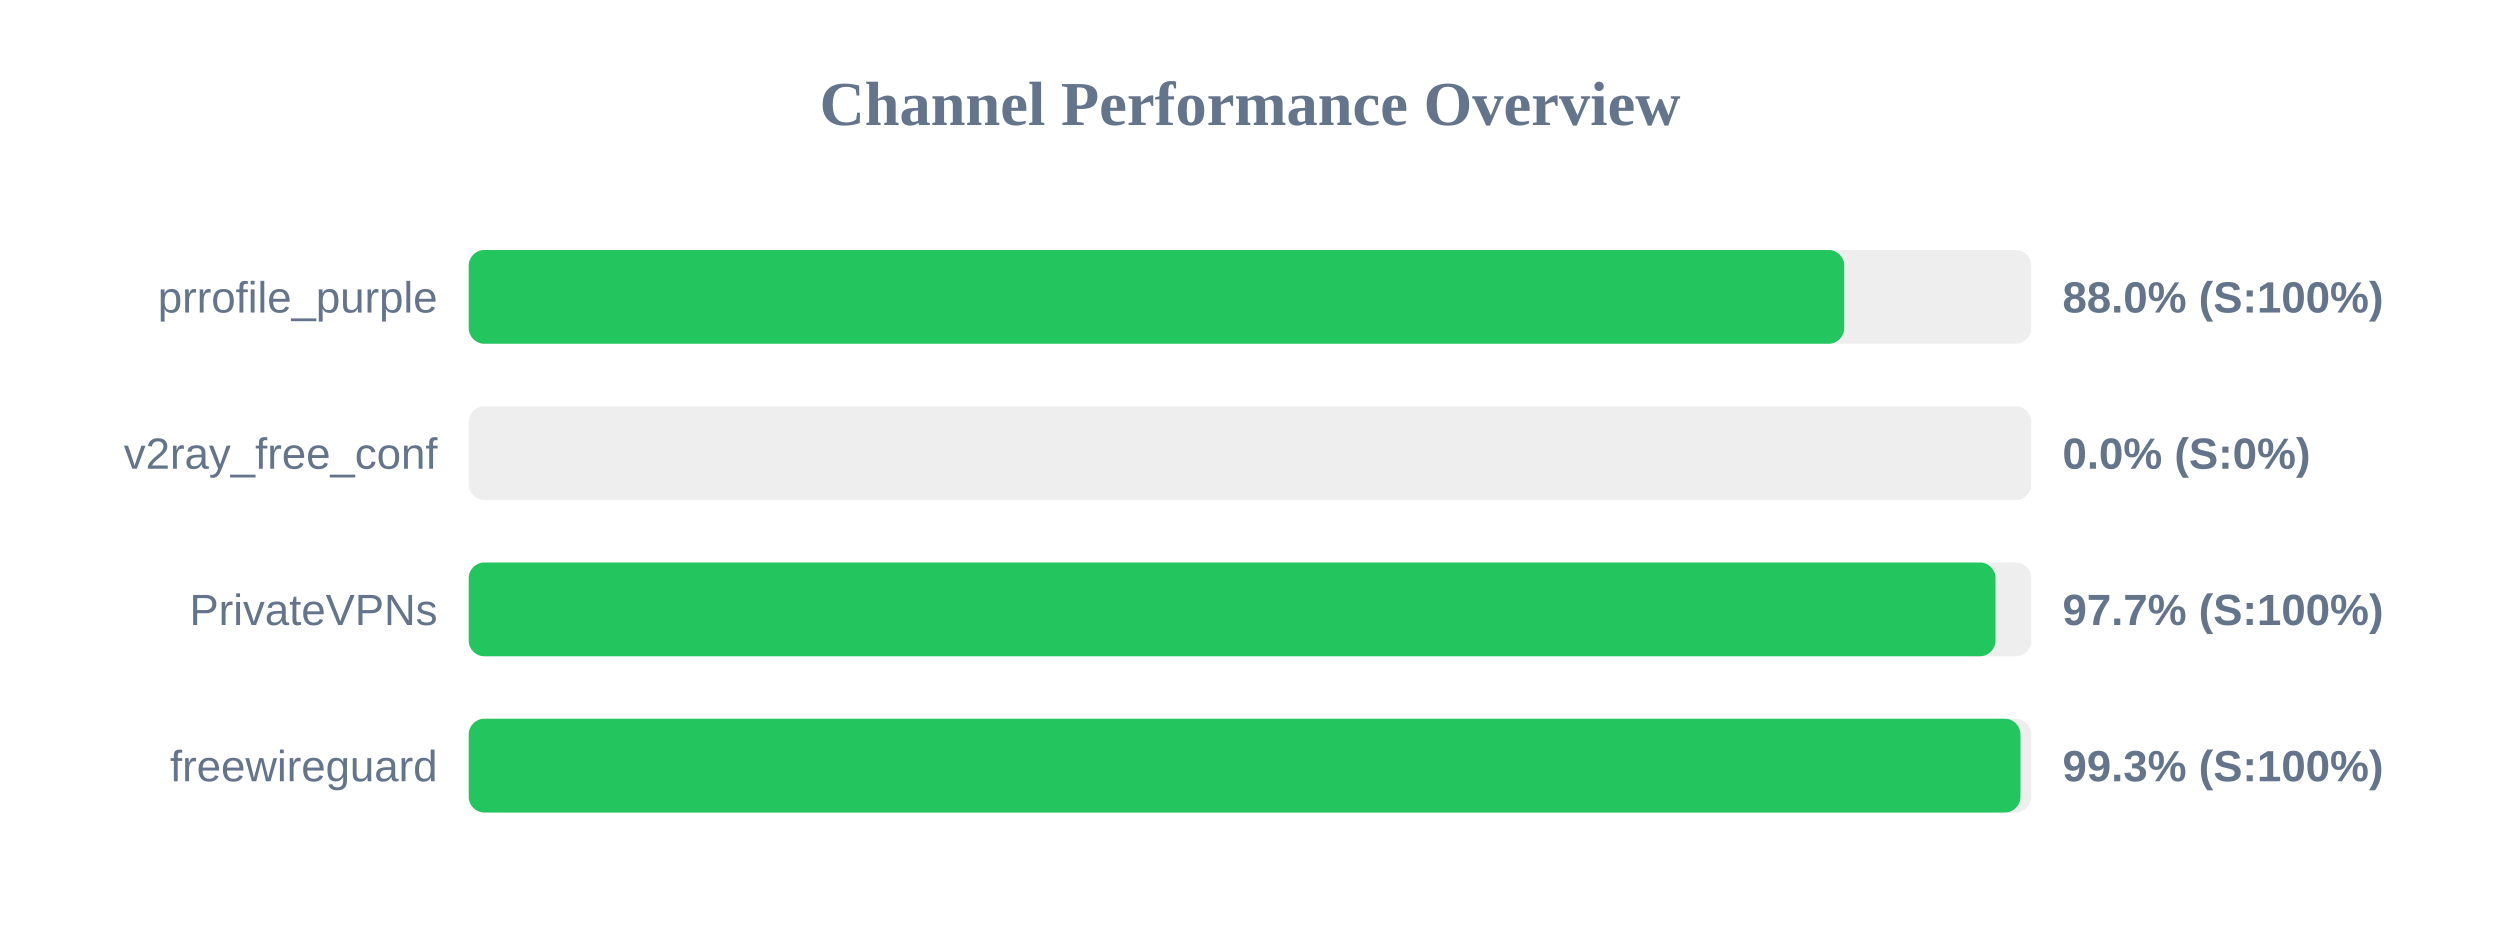
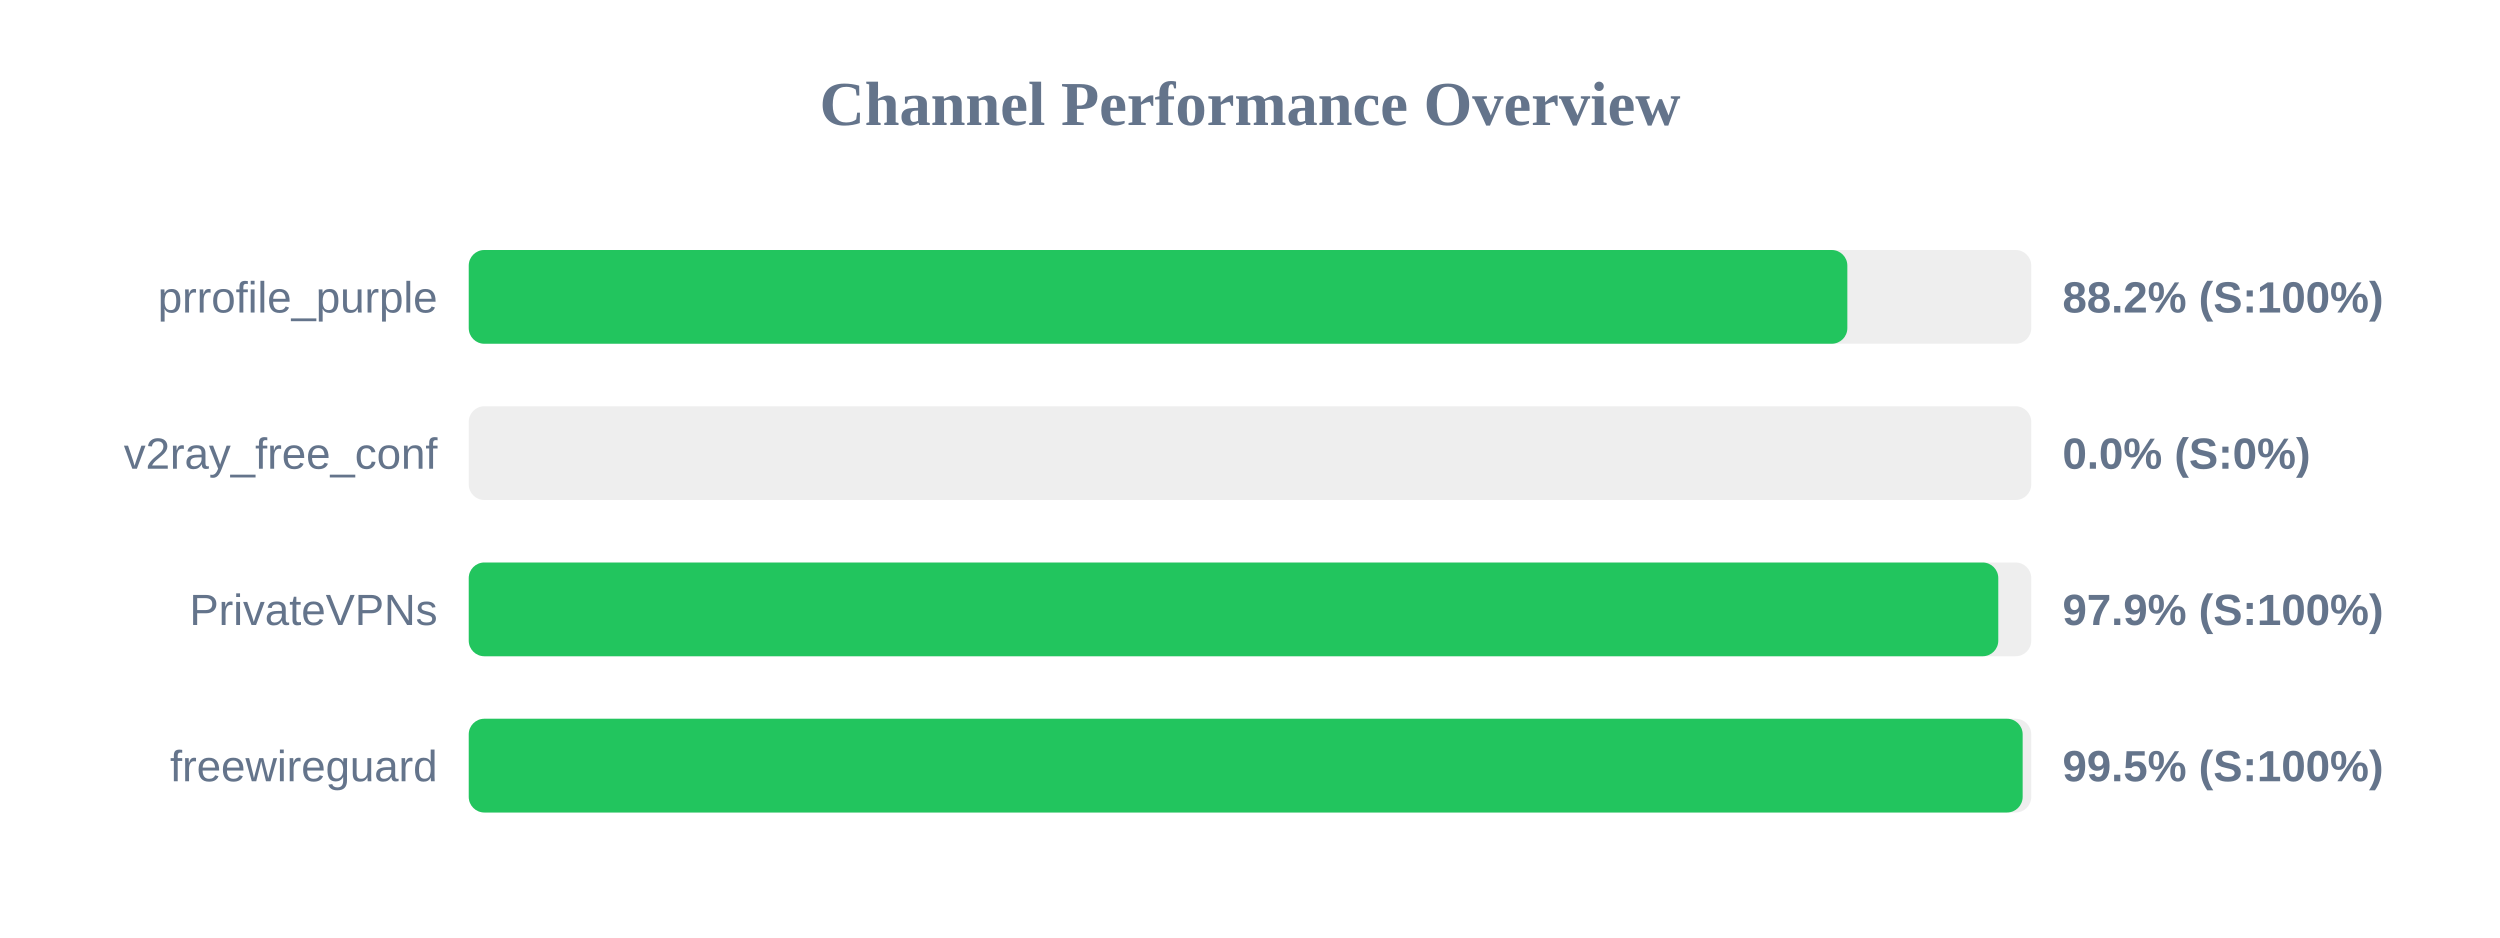
<svg xmlns="http://www.w3.org/2000/svg" width="800" height="300" version="1.1">
  <style>
        .row { font: 14px Arial; fill: #64748b; }
        .score { font: bold 14px Arial; fill: #64748b; }
    </style>
  <text x="400" y="40" text-anchor="middle" font-size="20px" font-weight="bold" fill="#64748b">Channel Performance Overview</text>
  <rect x="150" y="80" width="500" height="30" fill="#eee" rx="5" />
-   <rect x="150" y="80" width="440.15" height="30" fill="#22c55e" rx="5" />
+   <rect x="150" y="80" width="441.15" height="30" fill="#22c55e" rx="5" />
  <text x="140" y="100" text-anchor="end" class="row">prrofile_purple</text>
-   <text x="660" y="100" text-anchor="start" class="score">88.0% (S:100%)</text>
+   <text x="660" y="100" text-anchor="start" class="score">88.2% (S:100%)</text>
  <rect x="150" y="130" width="500" height="30" fill="#eee" rx="5" />
  <rect x="150" y="130" width="0.0" height="30" fill="#ef4444" rx="5" />
  <text x="140" y="150" text-anchor="end" class="row">v2ray_free_conf</text>
  <text x="660" y="150" text-anchor="start" class="score">0.0% (S:0%)</text>
  <rect x="150" y="180" width="500" height="30" fill="#eee" rx="5" />
-   <rect x="150" y="180" width="488.55" height="30" fill="#22c55e" rx="5" />
+   <rect x="150" y="180" width="489.45" height="30" fill="#22c55e" rx="5" />
  <text x="140" y="200" text-anchor="end" class="row">PrivateVPNs</text>
-   <text x="660" y="200" text-anchor="start" class="score">97.7% (S:100%)</text>
+   <text x="660" y="200" text-anchor="start" class="score">97.9% (S:100%)</text>
  <rect x="150" y="230" width="500" height="30" fill="#eee" rx="5" />
-   <rect x="150" y="230" width="496.55" height="30" fill="#22c55e" rx="5" />
+   <rect x="150" y="230" width="497.25" height="30" fill="#22c55e" rx="5" />
  <text x="140" y="250" text-anchor="end" class="row">freewireguard</text>
-   <text x="660" y="250" text-anchor="start" class="score">99.3% (S:100%)</text>
+   <text x="660" y="250" text-anchor="start" class="score">99.5% (S:100%)</text>
</svg>
